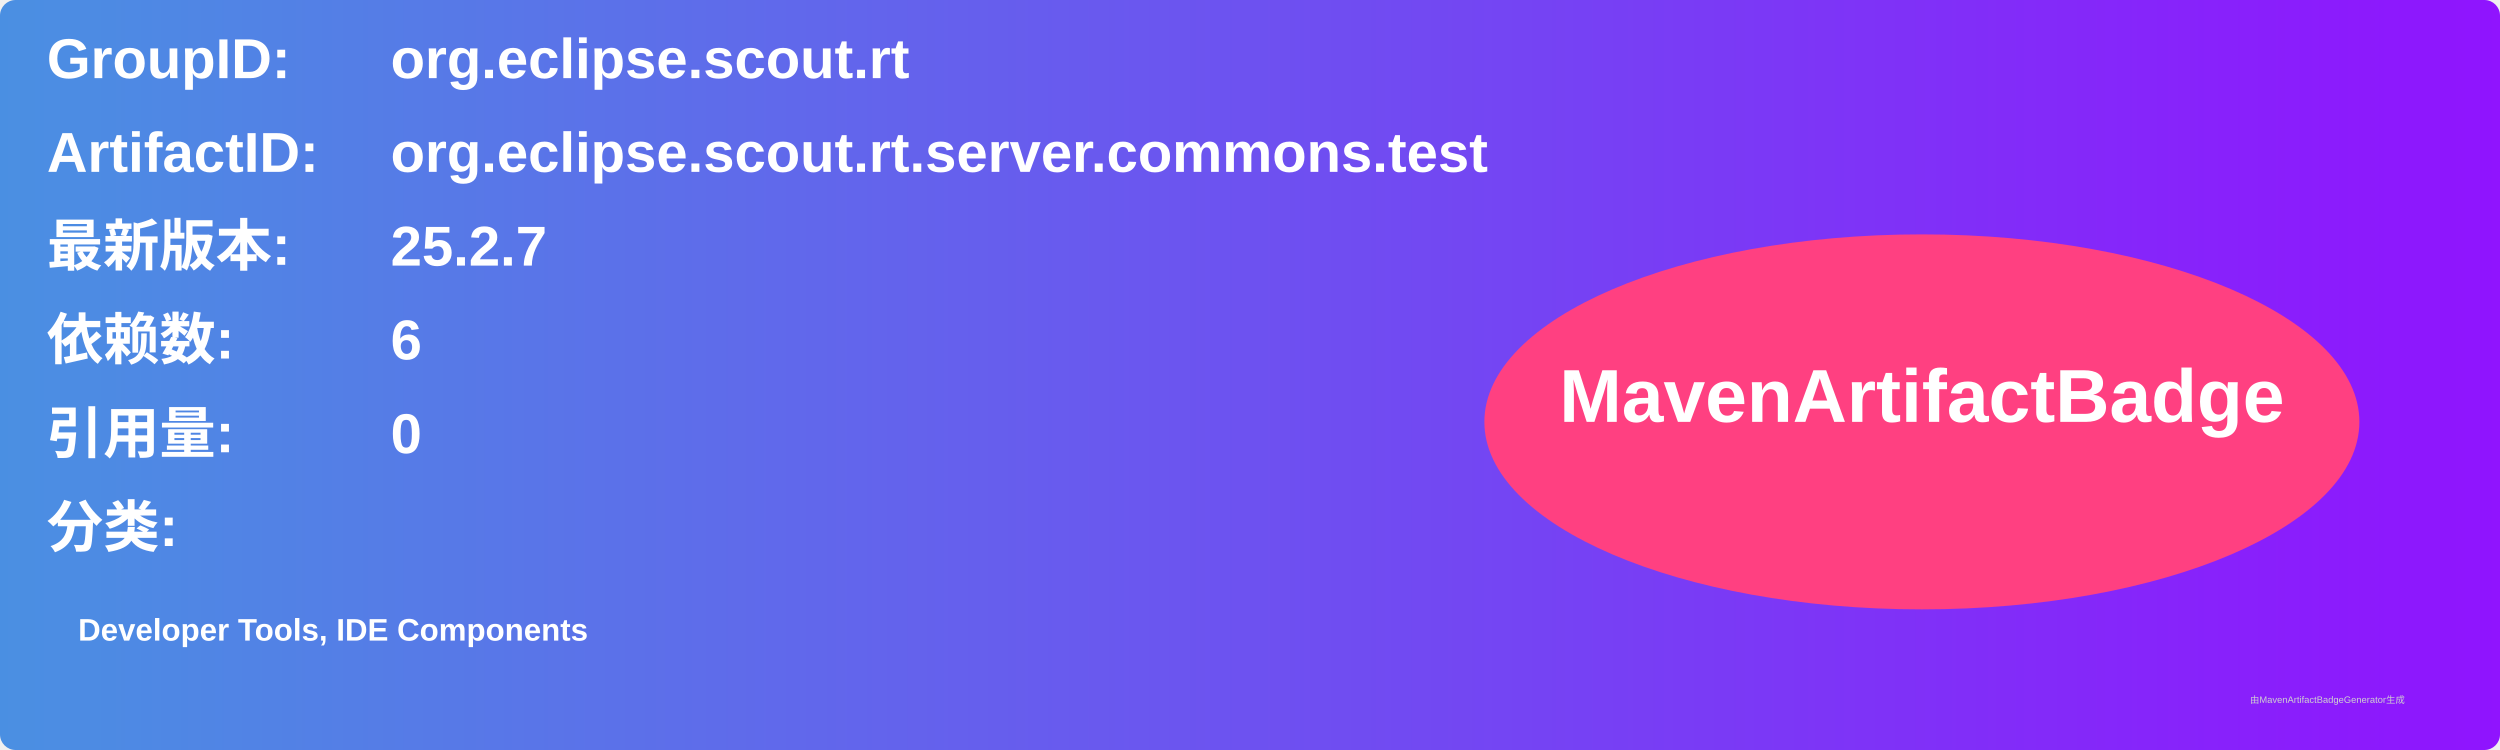
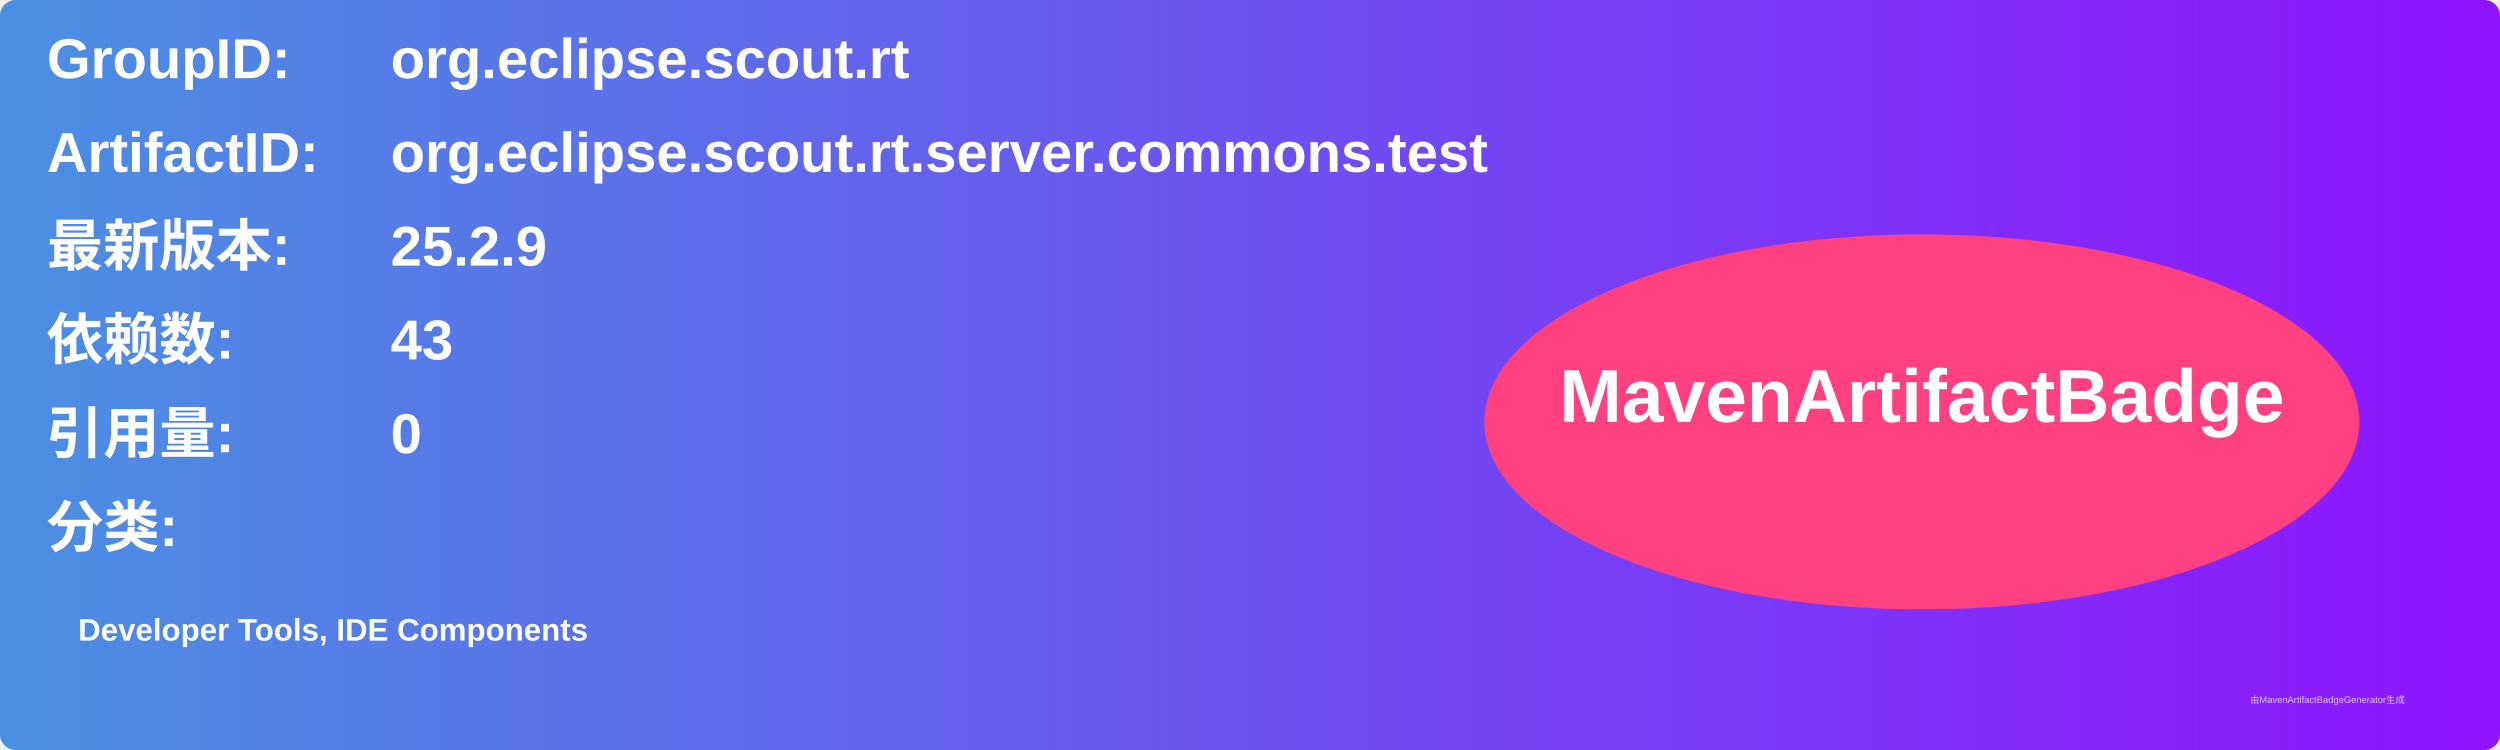
<svg xmlns="http://www.w3.org/2000/svg" width="800" height="240" viewBox="0 0 800 240">
  <linearGradient id="grad" x1="0%" y1="0%" x2="100%" y2="0%">
    <stop offset="0%" stop-color="#4a90e2" />
    <stop offset="100%" stop-color="#9013fe" />
  </linearGradient>
  <rect width="100%" height="100%" rx="5" ry="5" fill="url(#grad)" />
  <g transform="translate(15, 15)">
    <text x="0" y="10" font-family="Arial" font-size="18" fill="white" font-weight="bold" width="260">GroupID:</text>
    <text x="110" y="10" font-family="Arial" font-size="18" fill="white" font-weight="bold" width="460">org.eclipse.scout.rt</text>
    <text x="0" y="40" font-family="Arial" font-size="18" fill="white" font-weight="bold" width="260">ArtifactID:</text>
    <text x="110" y="40" font-family="Arial" font-size="18" fill="white" font-weight="bold" width="460">org.eclipse.scout.rt.server.commons.test</text>
    <text x="0" y="70" font-family="Arial" font-size="18" fill="white" font-weight="bold">最新版本:</text>
    <text x="110" y="70" font-family="Arial" font-size="18" fill="white" font-weight="bold">
-       <tspan font-weight="bold">25.2.7</tspan>
+       <tspan font-weight="bold">25.2.9</tspan>
    </text>
    <text x="0" y="100" font-family="Arial" font-size="18" fill="white" font-weight="bold">依赖数: </text>
    <text x="110" y="100" font-family="Arial" font-size="18" fill="white">
-       <tspan font-weight="bold">6</tspan>
+       <tspan font-weight="bold">43</tspan>
    </text>
    <text x="0" y="130" font-family="Arial" font-size="18" fill="white" font-weight="bold">引用量: </text>
    <text x="110" y="130" font-family="Arial" font-size="18" fill="white">
      <tspan font-weight="bold">0</tspan>
    </text>
    <text x="0" y="160" font-family="Arial" font-size="18" fill="white" font-weight="bold">分类:</text>
    <text x="10" y="190" font-family="Arial" font-size="10" fill="white">
      <tspan font-weight="bold">Developer Tools, IDE Components</tspan>
    </text>
    <ellipse cx="600" cy="120" rx="140" ry="60" fill="#ff4081" />
    <text x="600" y="120" text-anchor="middle" font-family="Arial" font-size="24" fill="white" font-weight="bold">MavenArtifactBadge</text>
  </g>
  <text x="720" y="225" font-family="Arial" font-size="3" fill="#d0d0d0">由MavenArtifactBadgeGenerator生成</text>
</svg>
